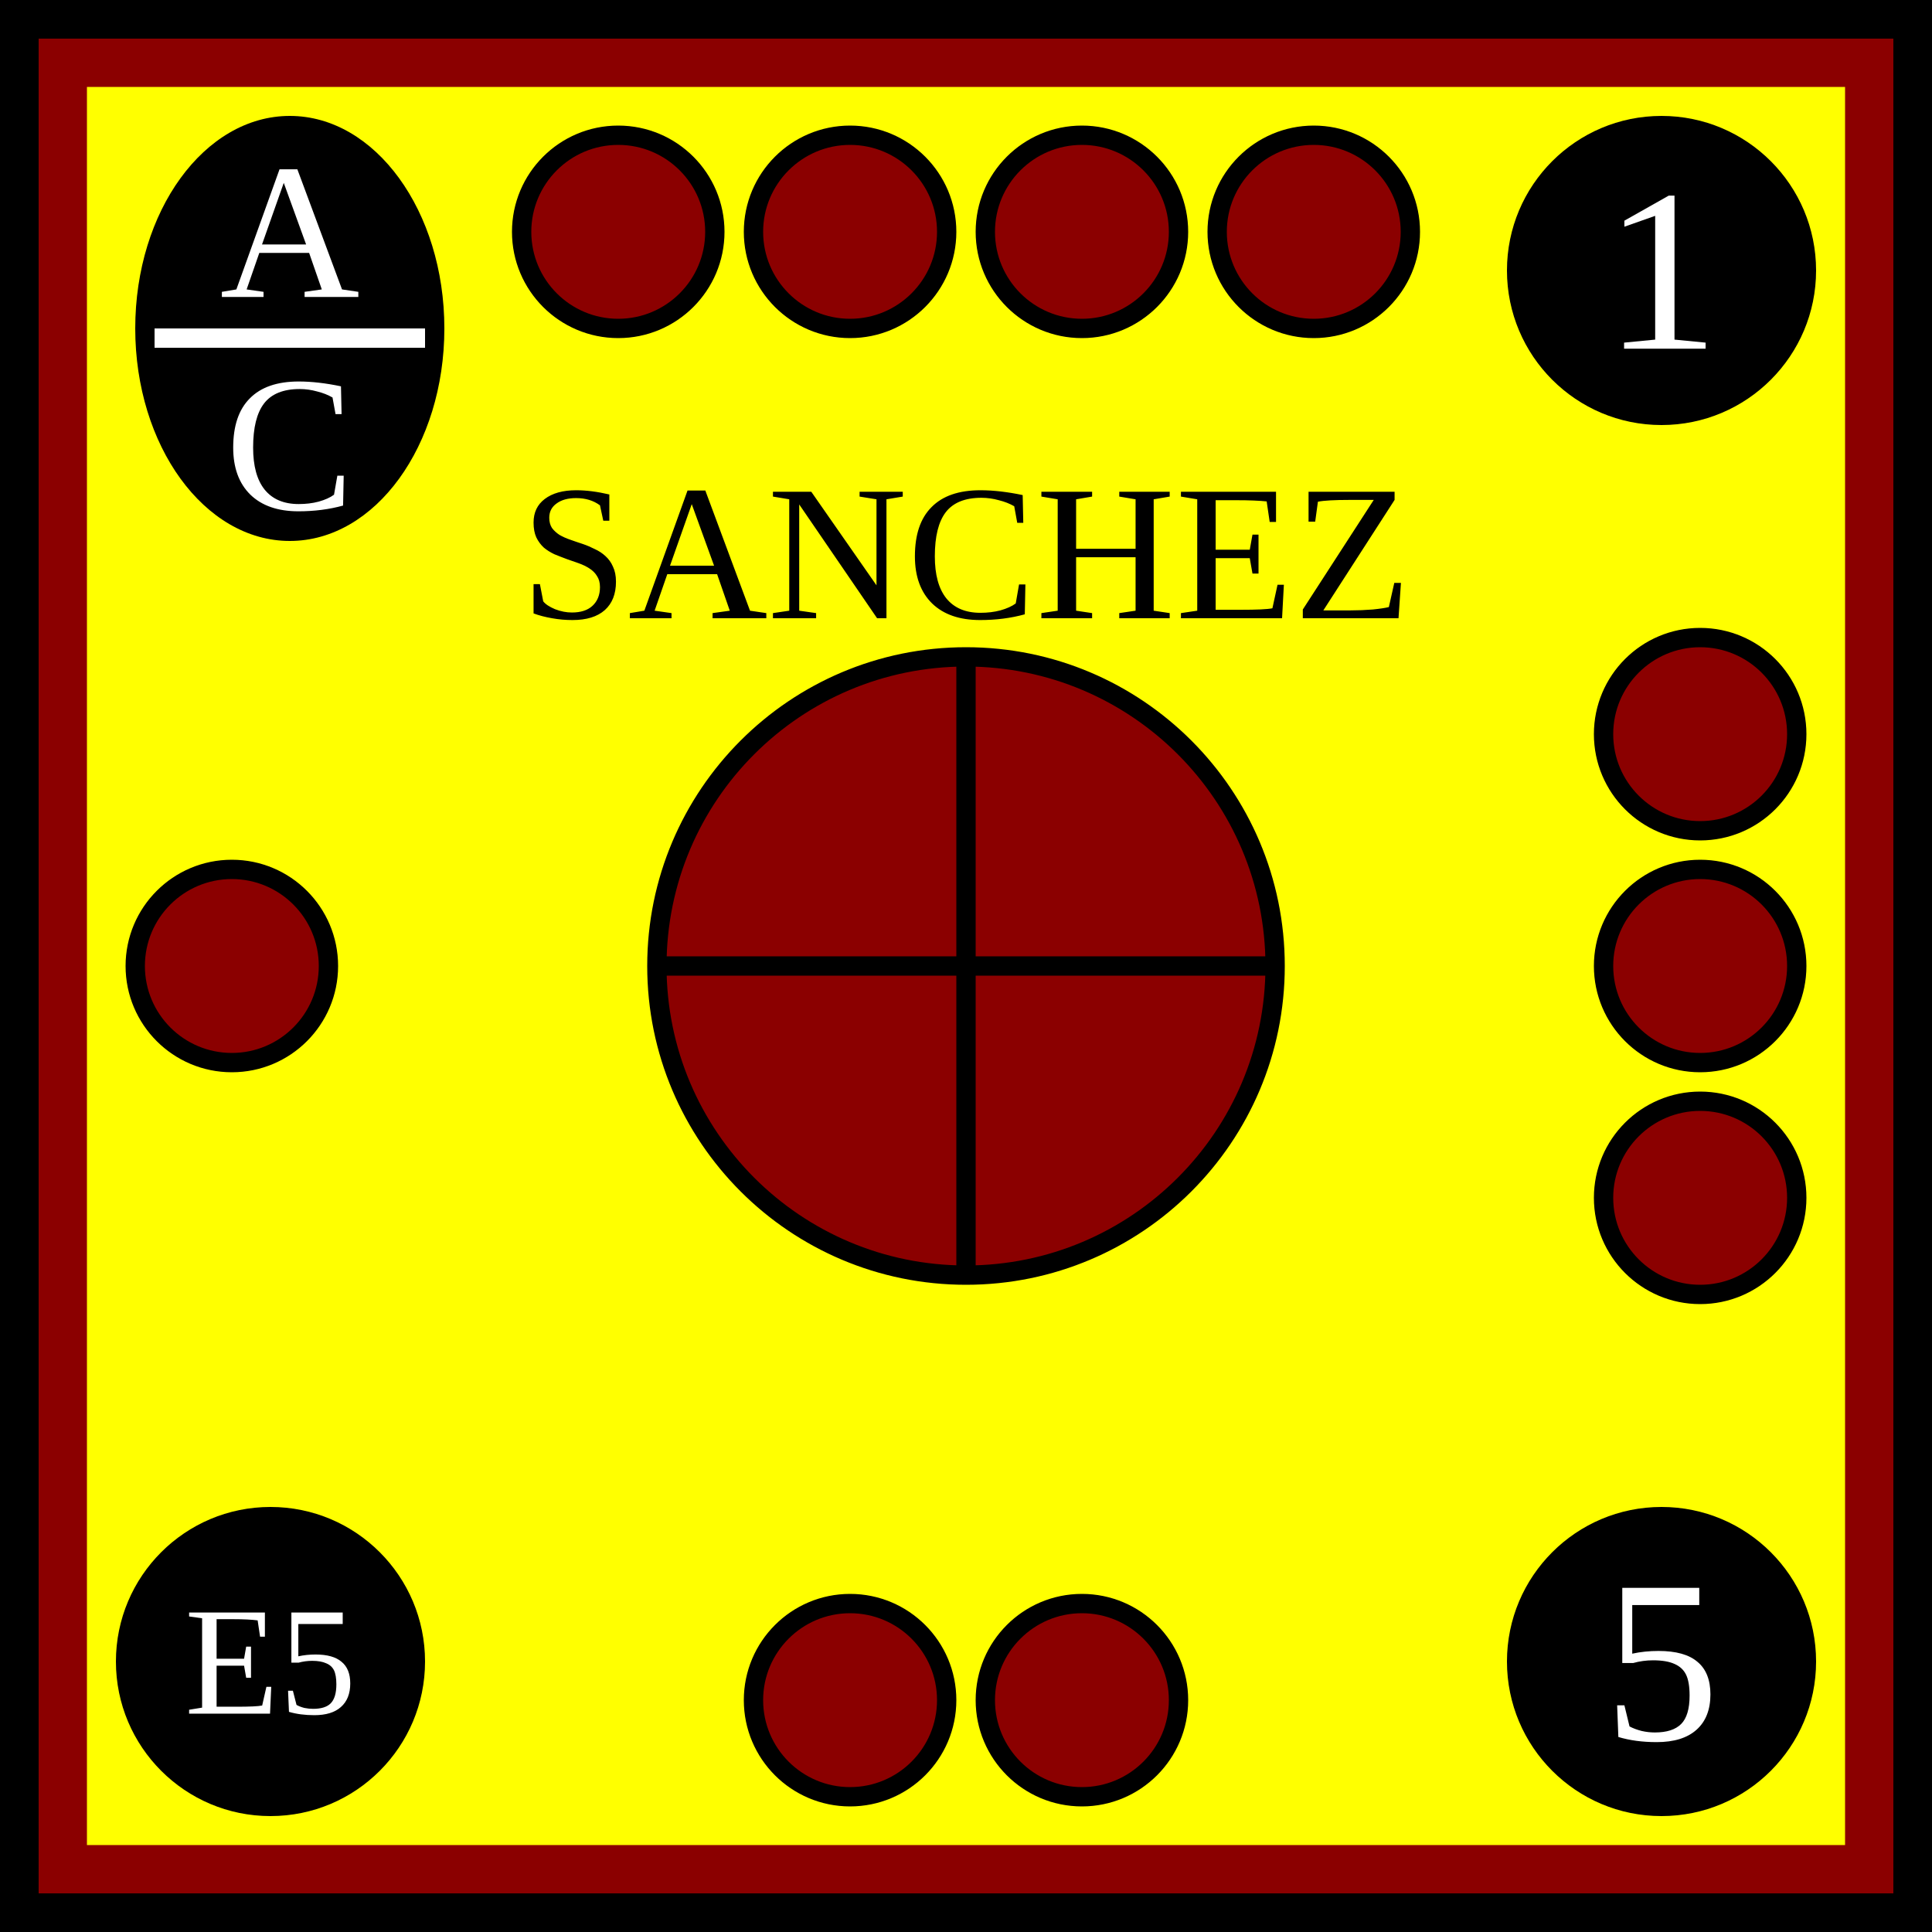
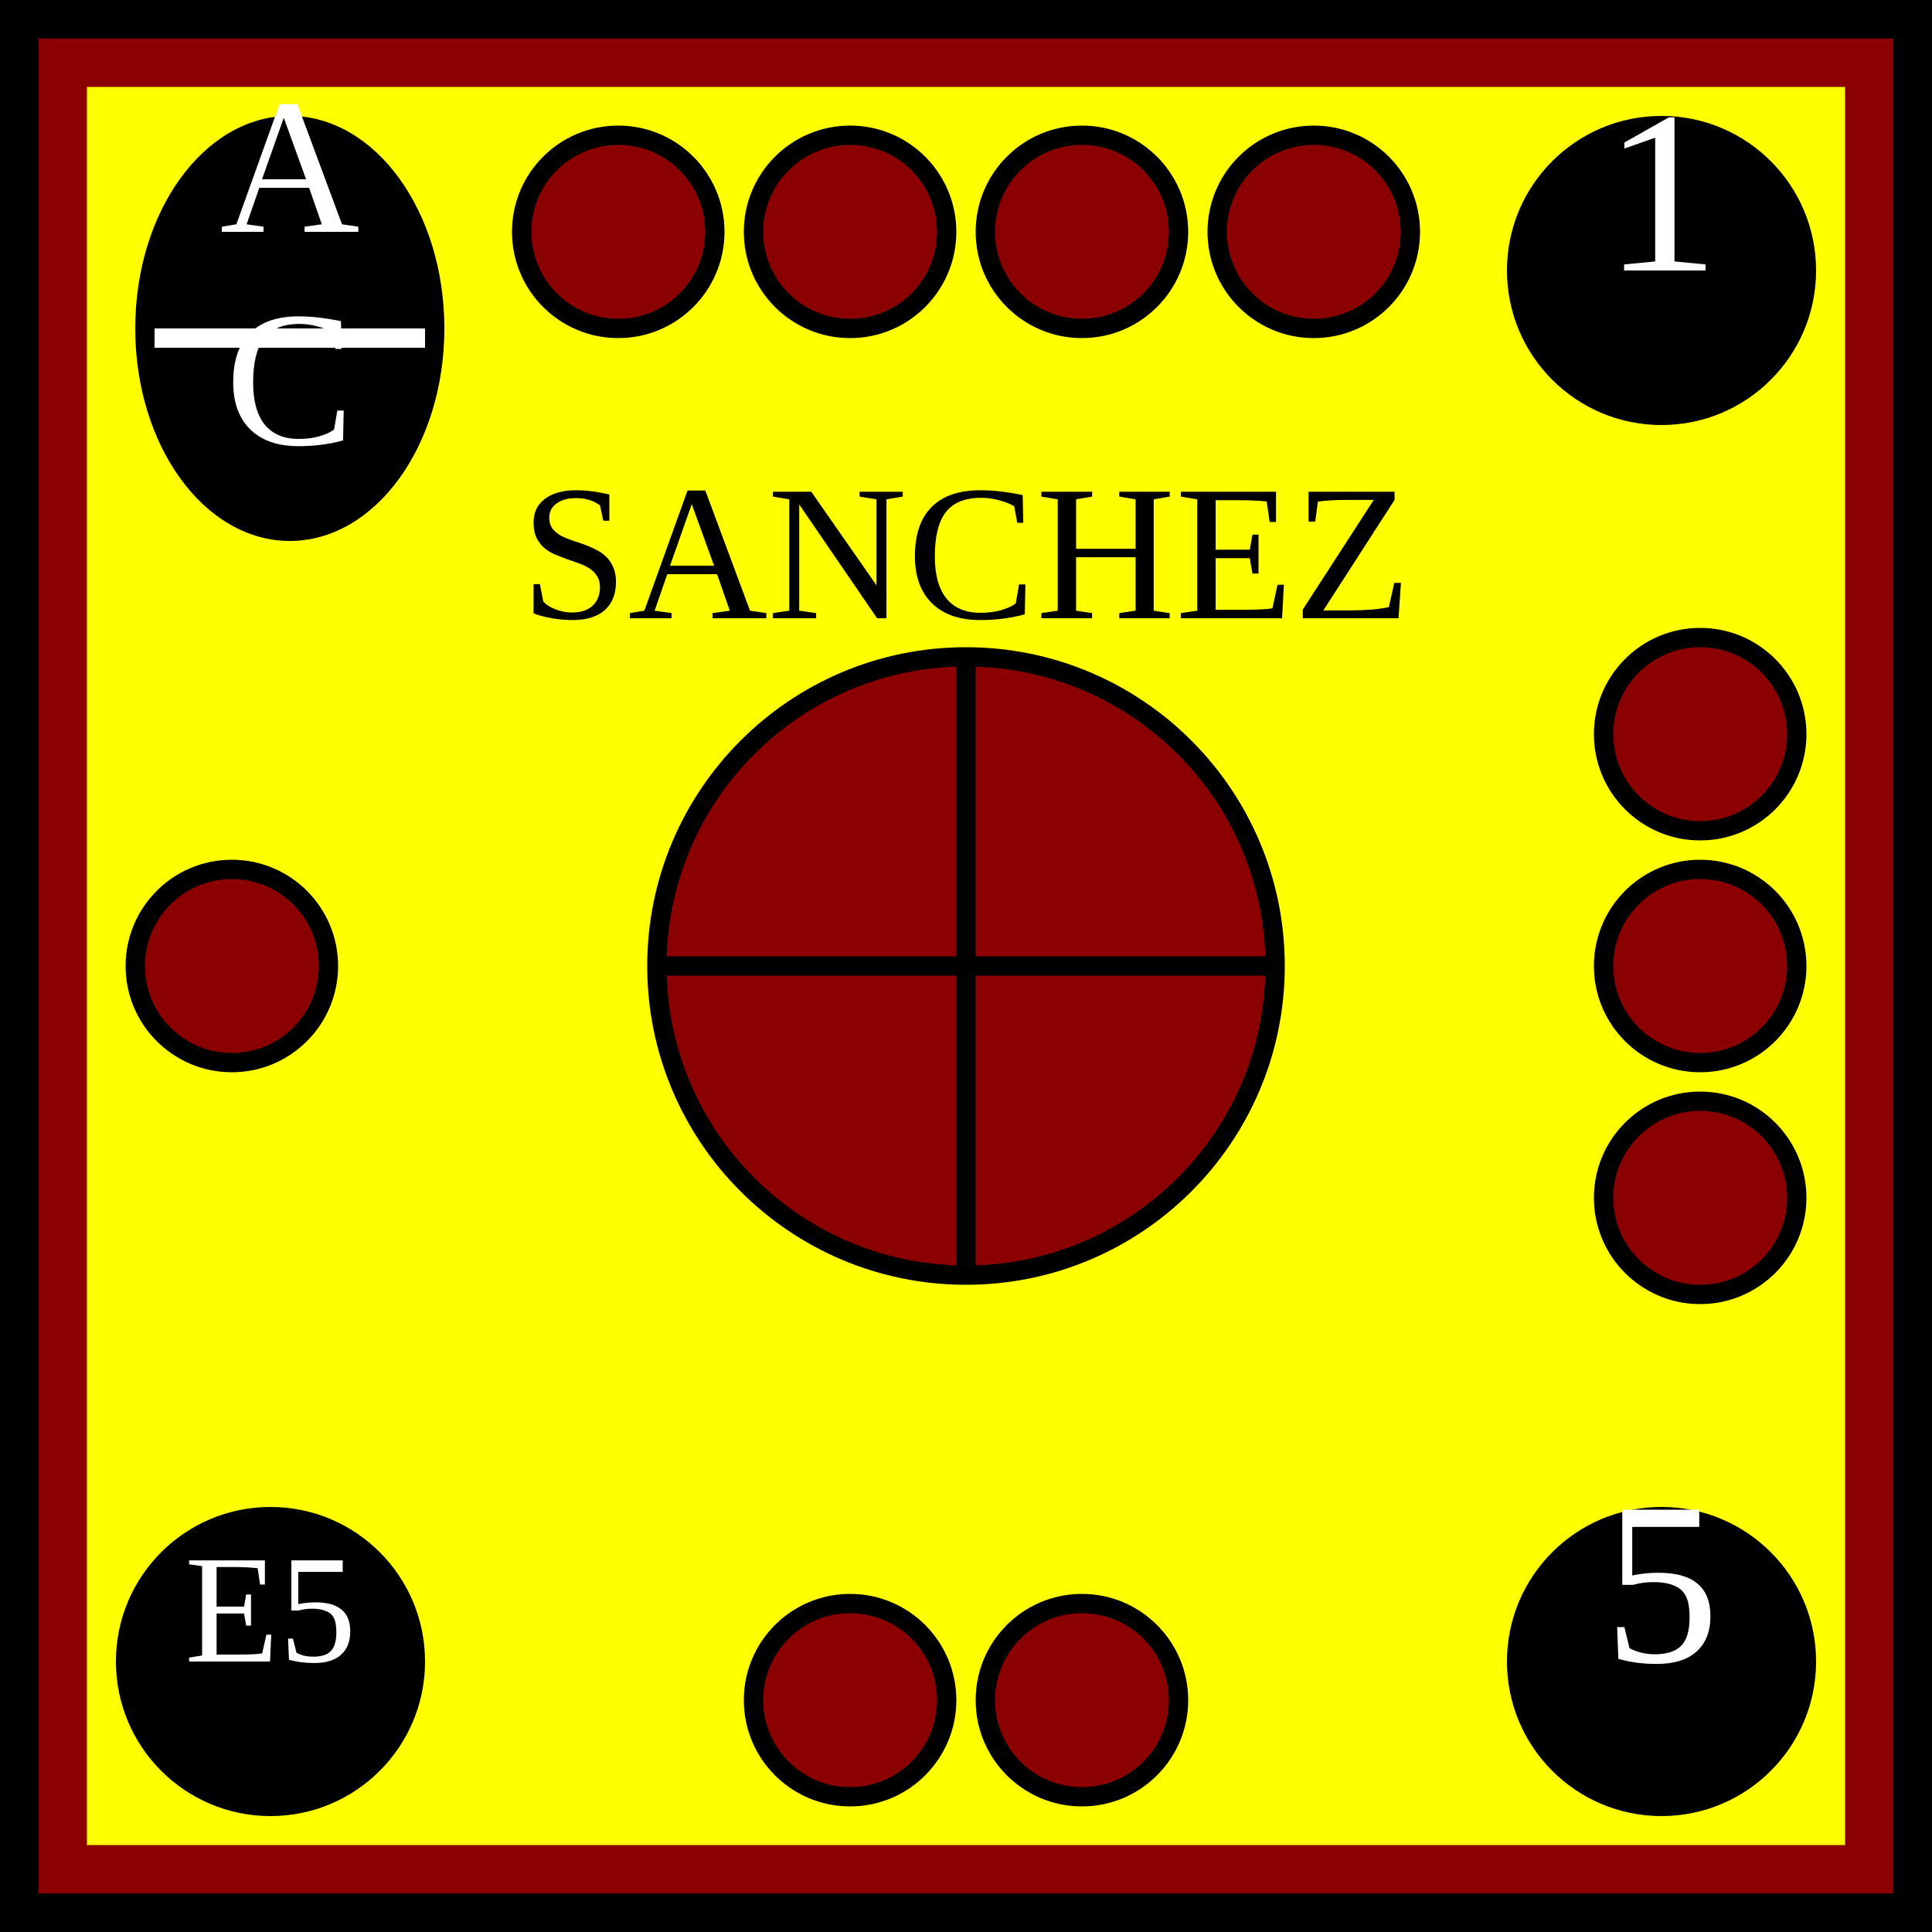
<svg xmlns="http://www.w3.org/2000/svg" xmlns:xlink="http://www.w3.org/1999/xlink" viewBox="0 0 100 100" width="100" height="100">
  <defs id="common">
    <rect id="background" width="100" height="100" fill="yellow" stroke="darkred" stroke-width="9" />
    <g id="border" stroke="black" stroke-width="2">
      <line x1="0" y1="1" x2="100" y2="1" />
      <line x1="1" y1="1" x2="1" y2="100" />
      <line x1="0" y1="99" x2="100" y2="99" />
      <line x1="99" y1="1" x2="99" y2="100" />
    </g>
    <clipPath id="block">
      <use xlink:href="#background" />
    </clipPath>
  </defs>
  <g id="unit">
    <use xlink:href="#background" clip-path="url(#block)" />
    <use xlink:href="#border" clip-path="url(#block)" />
    <g id="symbol" text-anchor="middle">
      <text x="50" y="32" font-size="10">SANCHEZ</text>
      <circle cx="50" cy="50" r="16" fill="darkred" stroke="black" />
      <line x1="50" y1="66" x2="50" y2="34" stroke="black" />
      <line x1="34" y1="50" x2="66" y2="50" stroke="black" />
    </g>
-     <g id="attributes" text-anchor="middle" dominant-baseline="central" font-size="12" fill="black">
+     <g id="attributes" text-anchor="middle" font-size="12" fill="black">
      <g id="initiative">
        <ellipse cx="15" cy="17" rx="8" ry="11" />
        <text x="15" y="12" font-size="10" fill="white">A</text>
        <line x1="8" y1="17.5" x2="22" y2="17.5" stroke="white" />
        <text x="15" y="23" font-size="10" fill="white">C</text>
      </g>
      <g id="firepower">
        <circle cx="86" cy="14" r="8" />
        <text x="86" y="14" fill="white">1</text>
      </g>
      <g id="movement">
        <circle cx="86" cy="86" r="8" />
        <text x="86" y="86" fill="white">5</text>
      </g>
      <g id="arrival">
        <circle cx="14" cy="86" r="8" />
        <text x="14" y="86" font-size="8" fill="white">E5</text>
      </g>
    </g>
    <g id="pips" stroke="black" fill="darkred">
      <g id="strength4">
        <circle id="topleftouter" cx="32" cy="12" r="5" />
        <circle id="topleftinner" cx="44" cy="12" r="5" />
        <circle id="toprightinner" cx="56" cy="12" r="5" />
        <circle id="toprightouter" cx="68" cy="12" r="5" />
      </g>
      <g id="strength3">
        <circle id="righttop" cx="88" cy="38" r="5" />
        <circle id="rightcenter" cx="88" cy="50" r="5" />
        <circle id="rightbottom" cx="88" cy="62" r="5" />
      </g>
      <g id="strength2">
        <circle id="bottomleft" cx="44" cy="88" r="5" />
        <circle id="bottomright" cx="56" cy="88" r="5" />
      </g>
      <g id="strength1">
        <circle id="leftcenter" cx="12" cy="50" r="5" />
      </g>
    </g>
  </g>
</svg>
